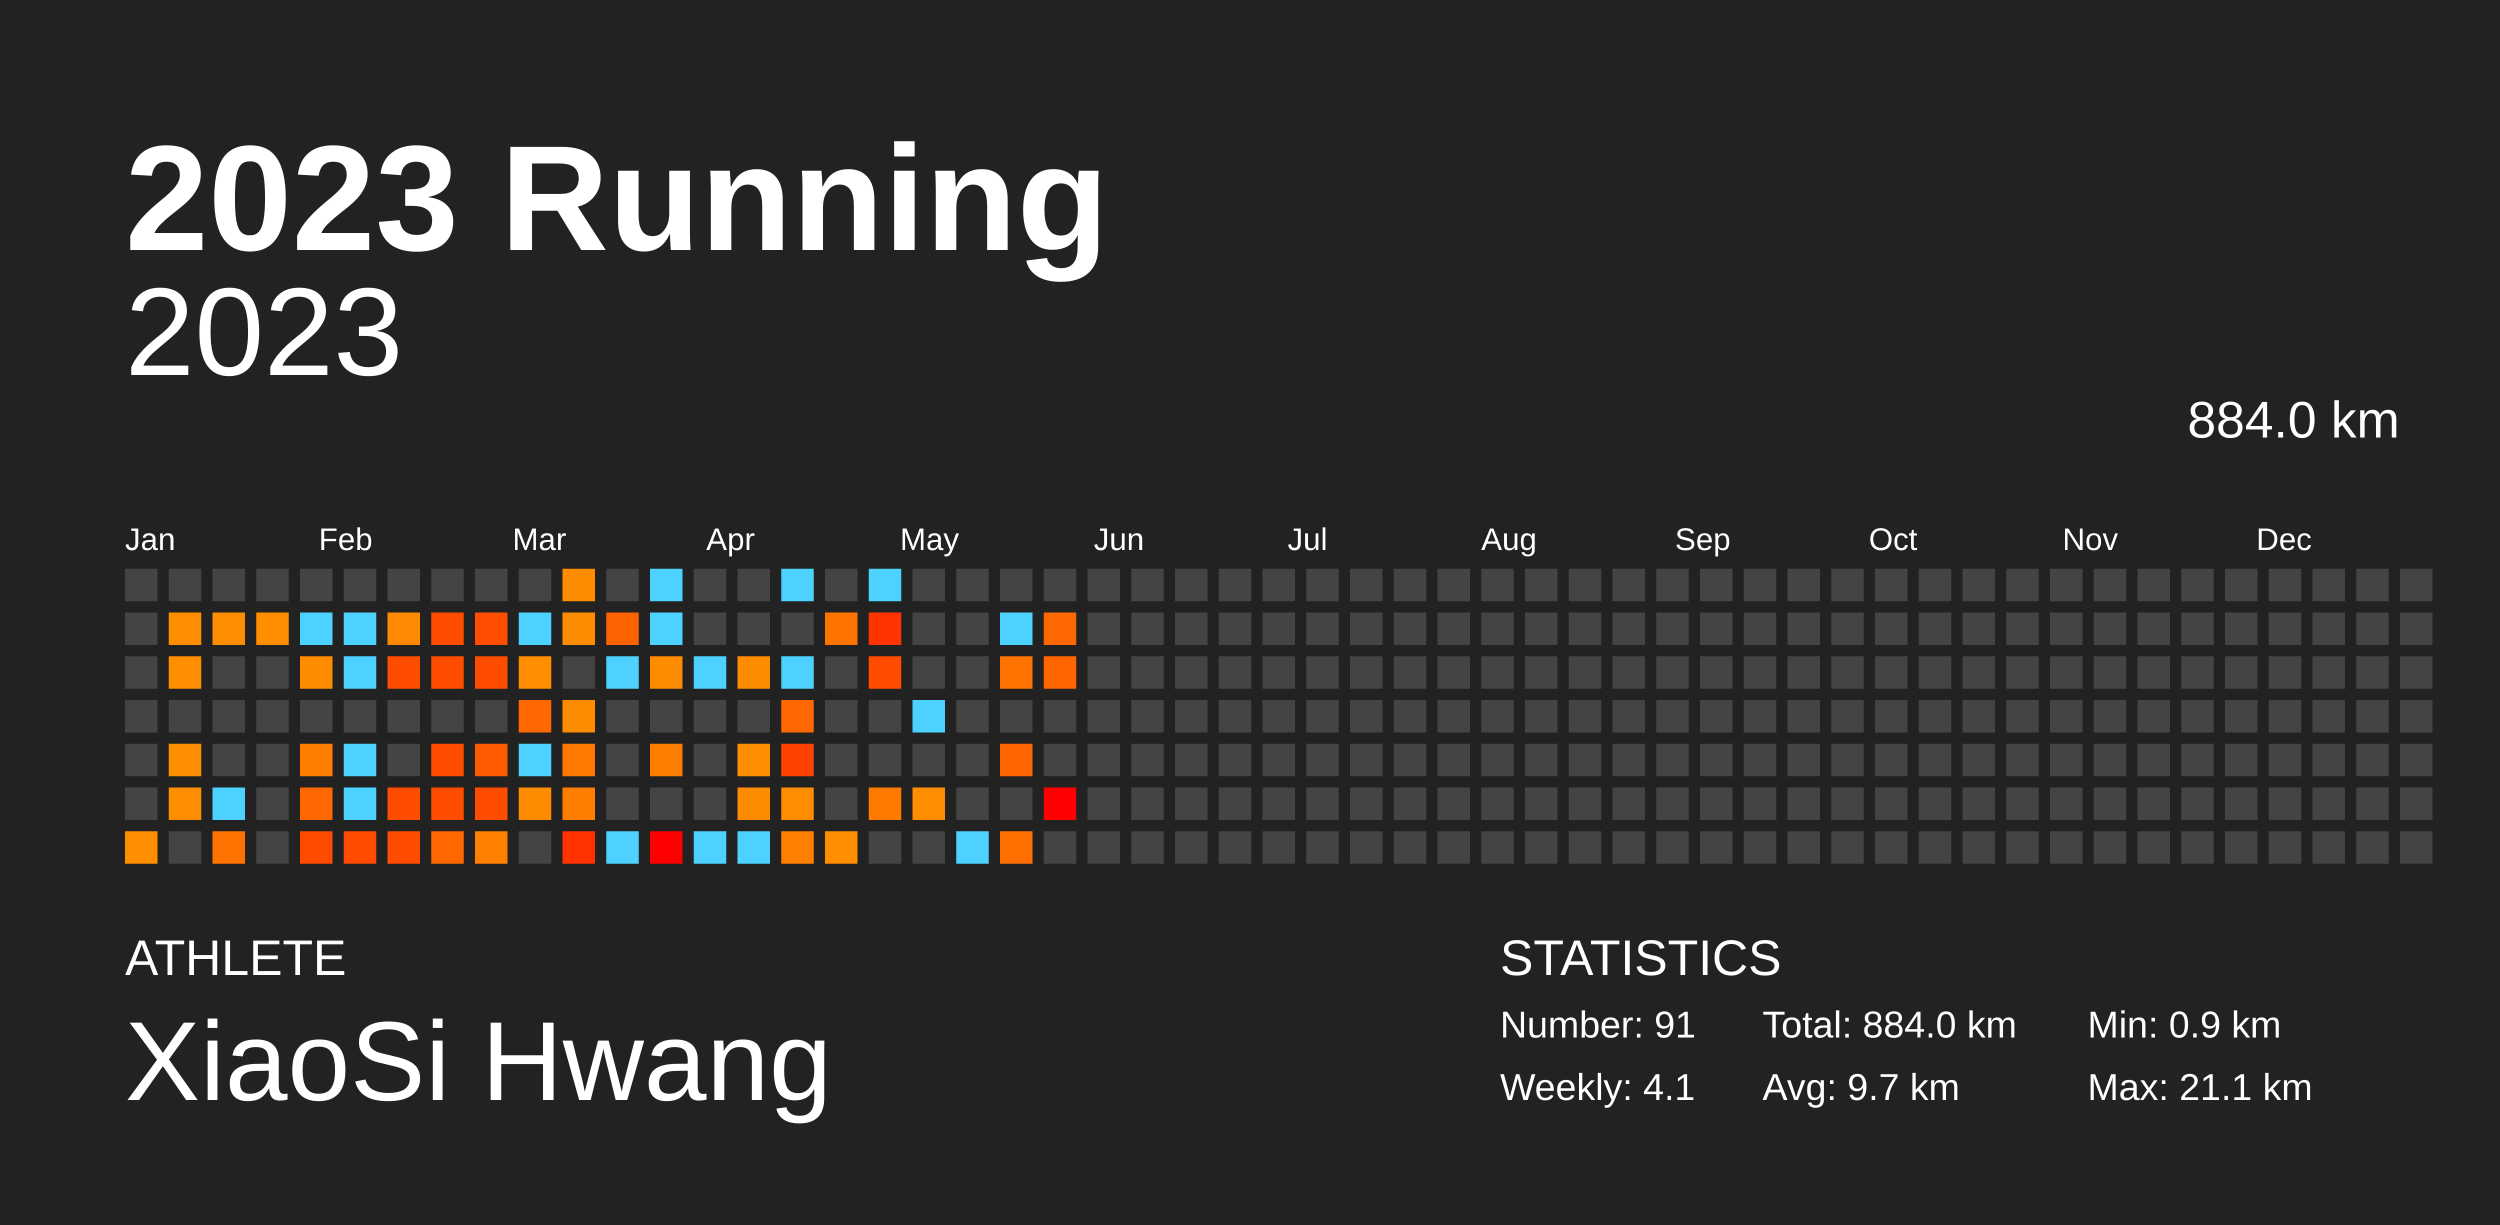
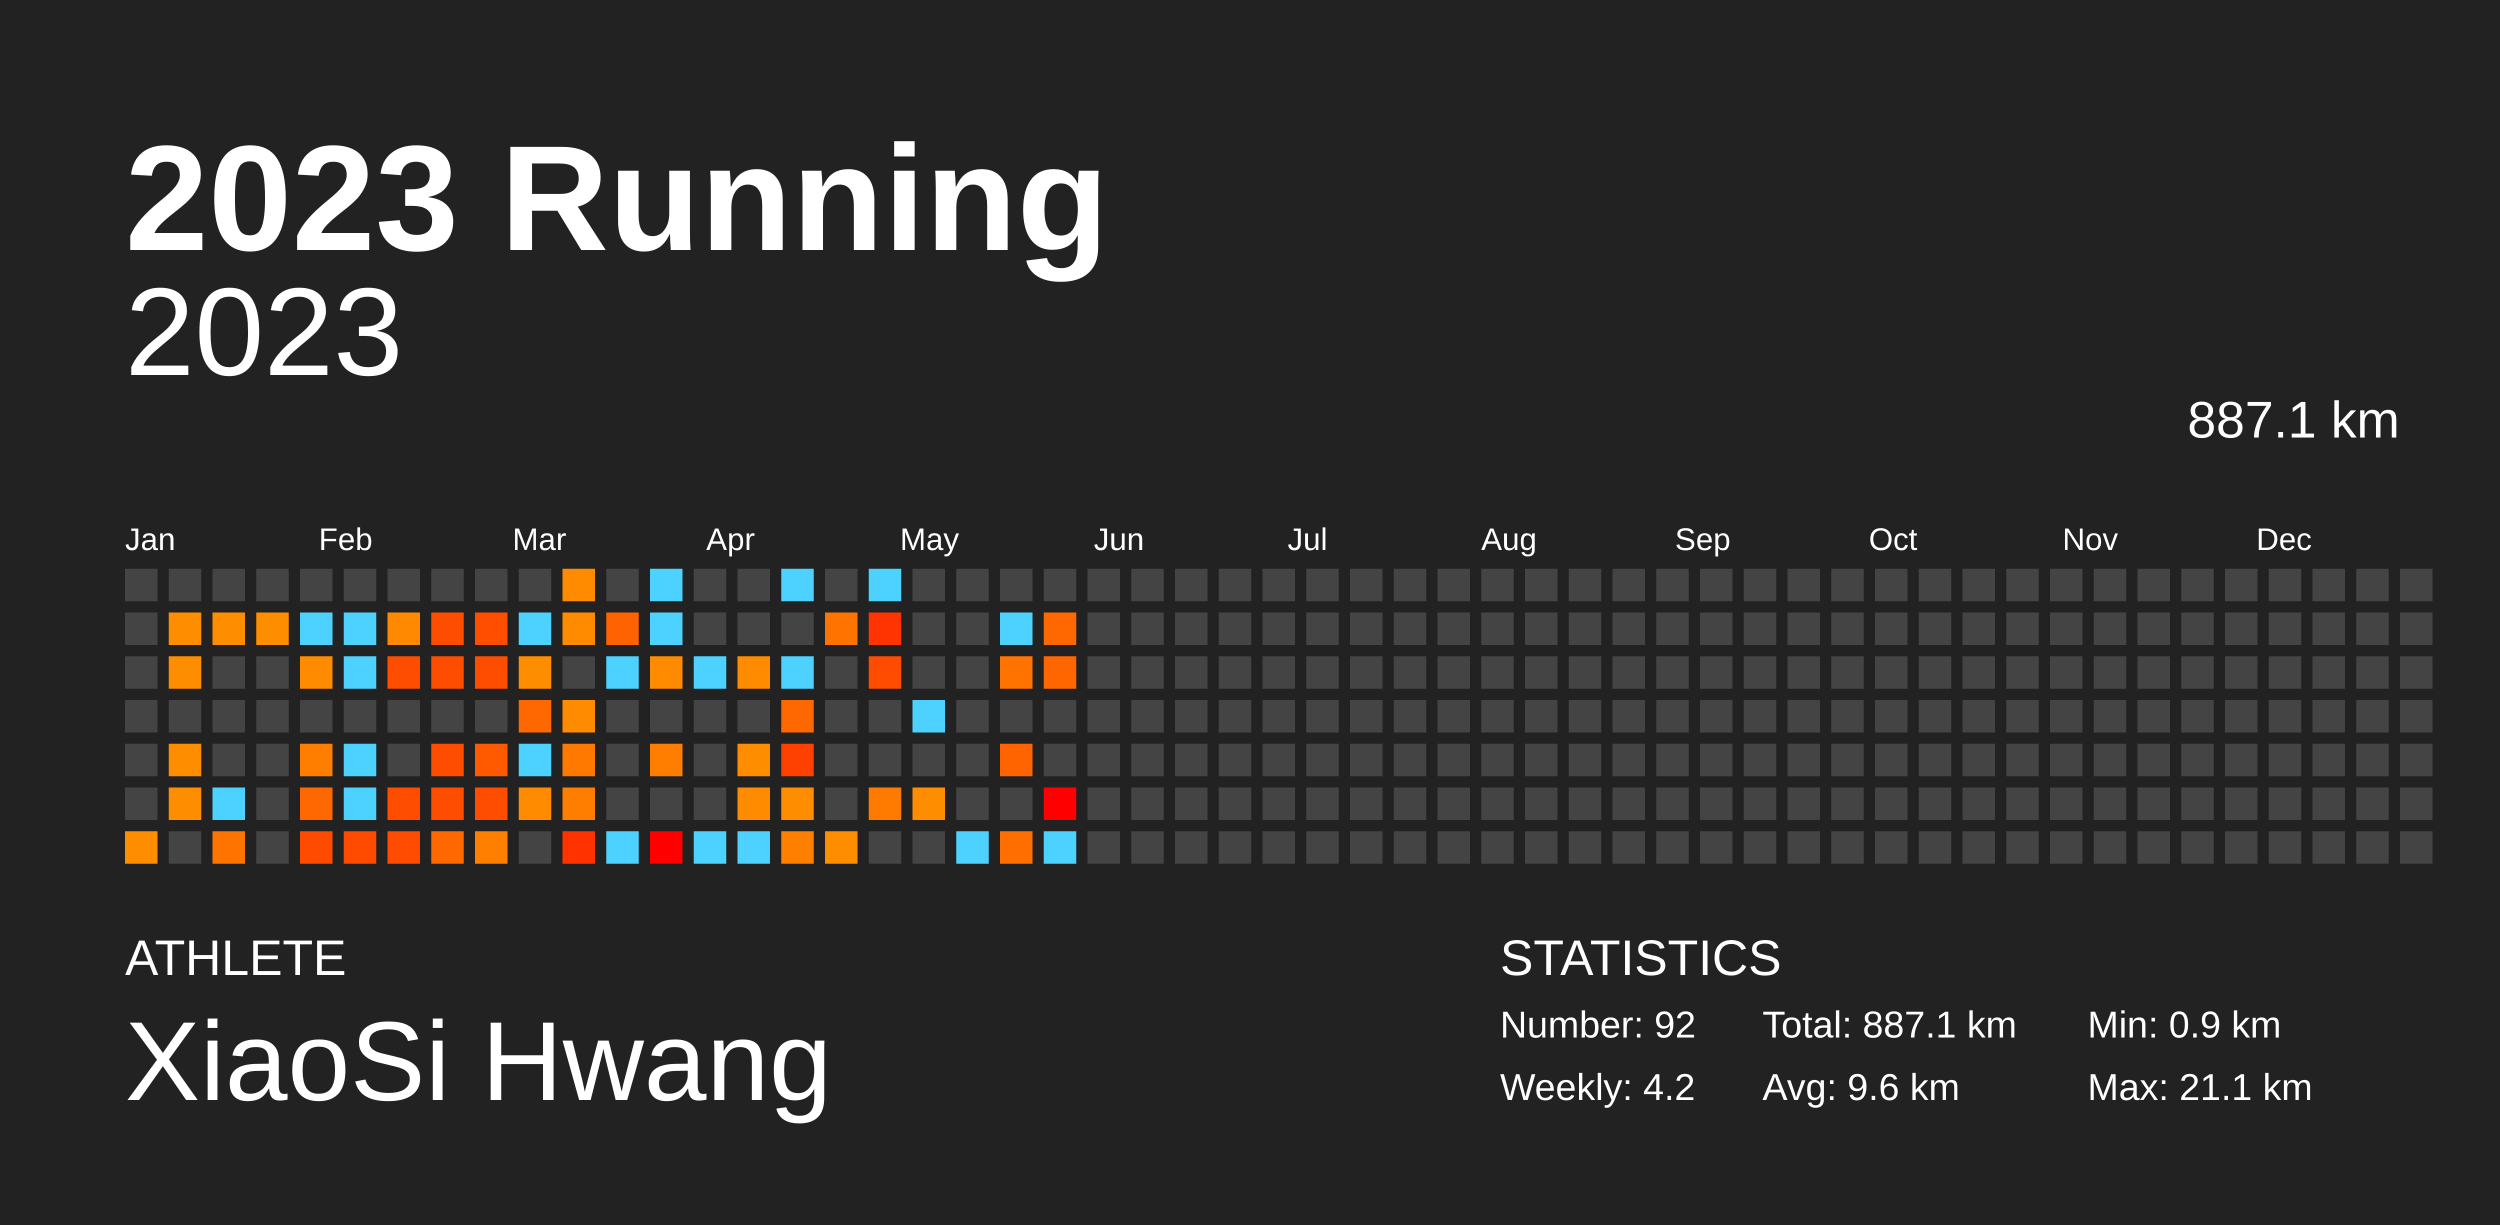
<svg xmlns="http://www.w3.org/2000/svg" baseProfile="full" height="98mm" version="1.1" viewBox="0,0,200,98" width="200mm">
  <defs />
  <rect fill="#222222" height="98" width="200" x="0" y="0" />
  <text fill="#FFFFFF" style="font-size:12px; font-family:Arial; font-weight:bold;" x="10" y="20">2023 Running</text>
  <text fill="#FFFFFF" style="font-size:4px; font-family:Arial" x="10" y="78">ATHLETE</text>
  <text fill="#FFFFFF" style="font-size:9px; font-family:Arial" x="10" y="88">XiaoSi Hwang</text>
  <text fill="#FFFFFF" style="font-size:4px; font-family:Arial" x="120" y="78">STATISTICS</text>
-   <text fill="#FFFFFF" style="font-size:3px; font-family:Arial" x="120" y="83">Number: 91</text>
-   <text fill="#FFFFFF" style="font-size:3px; font-family:Arial" x="120" y="88">Weekly: 4.1</text>
-   <text fill="#FFFFFF" style="font-size:3px; font-family:Arial" x="141" y="83">Total: 884.0 km</text>
-   <text fill="#FFFFFF" style="font-size:3px; font-family:Arial" x="141" y="88">Avg: 9.7 km</text>
+   <text fill="#FFFFFF" style="font-size:3px; font-family:Arial" x="120" y="83">Number: 92</text>
+   <text fill="#FFFFFF" style="font-size:3px; font-family:Arial" x="120" y="88">Weekly: 4.2</text>
+   <text fill="#FFFFFF" style="font-size:3px; font-family:Arial" x="141" y="83">Total: 887.1 km</text>
+   <text fill="#FFFFFF" style="font-size:3px; font-family:Arial" x="141" y="88">Avg: 9.6 km</text>
  <text fill="#FFFFFF" style="font-size:3px; font-family:Arial" x="167" y="83">Min: 0.9 km</text>
  <text fill="#FFFFFF" style="font-size:3px; font-family:Arial" x="167" y="88">Max: 21.1 km</text>
  <text alignment-baseline="hanging" fill="#FFFFFF" style="font-size:10.0px; font-family:Arial;" x="10" y="30">2023</text>
-   <text alignment-baseline="hanging" fill="#FFFFFF" style="font-size:4.125px; font-family:Arial;" x="175" y="35">884.0 km</text>
+   <text alignment-baseline="hanging" fill="#FFFFFF" style="font-size:4.125px; font-family:Arial;" x="175" y="35">887.1 km</text>
  <text fill="#FFFFFF" style="font-size:2.5px; font-family:Arial" x="10.0" y="44">Jan</text>
  <text fill="#FFFFFF" style="font-size:2.5px; font-family:Arial" x="25.5" y="44">Feb</text>
  <text fill="#FFFFFF" style="font-size:2.5px; font-family:Arial" x="41.0" y="44">Mar</text>
  <text fill="#FFFFFF" style="font-size:2.5px; font-family:Arial" x="56.5" y="44">Apr</text>
  <text fill="#FFFFFF" style="font-size:2.5px; font-family:Arial" x="72.0" y="44">May</text>
  <text fill="#FFFFFF" style="font-size:2.5px; font-family:Arial" x="87.5" y="44">Jun</text>
  <text fill="#FFFFFF" style="font-size:2.5px; font-family:Arial" x="103.0" y="44">Jul</text>
  <text fill="#FFFFFF" style="font-size:2.5px; font-family:Arial" x="118.5" y="44">Aug</text>
  <text fill="#FFFFFF" style="font-size:2.5px; font-family:Arial" x="134.0" y="44">Sep</text>
  <text fill="#FFFFFF" style="font-size:2.5px; font-family:Arial" x="149.5" y="44">Oct</text>
  <text fill="#FFFFFF" style="font-size:2.5px; font-family:Arial" x="165.0" y="44">Nov</text>
  <text fill="#FFFFFF" style="font-size:2.5px; font-family:Arial" x="180.5" y="44">Dec</text>
  <rect fill="#444444" height="2.6" width="2.6" x="10.0" y="45.5" />
  <rect fill="#444444" height="2.6" width="2.6" x="10.0" y="49.0" />
  <rect fill="#444444" height="2.6" width="2.6" x="10.0" y="52.5" />
  <rect fill="#444444" height="2.6" width="2.6" x="10.0" y="56.0" />
  <rect fill="#444444" height="2.6" width="2.6" x="10.0" y="59.5" />
  <rect fill="#444444" height="2.6" width="2.6" x="10.0" y="63.0" />
  <rect fill="#ff8d00" height="2.6" width="2.6" x="10.0" y="66.5" />
  <rect fill="#444444" height="2.6" width="2.6" x="13.5" y="45.5" />
  <rect fill="#ff8d00" height="2.6" width="2.6" x="13.5" y="49.0" />
  <rect fill="#ff8d00" height="2.6" width="2.6" x="13.5" y="52.5" />
  <rect fill="#444444" height="2.6" width="2.6" x="13.5" y="56.0" />
  <rect fill="#ff8d00" height="2.6" width="2.6" x="13.5" y="59.5" />
  <rect fill="#ff8d00" height="2.6" width="2.6" x="13.5" y="63.0" />
  <rect fill="#444444" height="2.6" width="2.6" x="13.5" y="66.5" />
  <rect fill="#444444" height="2.6" width="2.6" x="17.0" y="45.5" />
  <rect fill="#ff8d00" height="2.6" width="2.6" x="17.0" y="49.0" />
  <rect fill="#444444" height="2.6" width="2.6" x="17.0" y="52.5" />
  <rect fill="#444444" height="2.6" width="2.6" x="17.0" y="56.0" />
  <rect fill="#444444" height="2.6" width="2.6" x="17.0" y="59.5" />
  <rect fill="#4dd2ff" height="2.6" width="2.6" x="17.0" y="63.0" />
  <rect fill="#ff7300" height="2.6" width="2.6" x="17.0" y="66.5" />
  <rect fill="#444444" height="2.6" width="2.6" x="20.5" y="45.5" />
  <rect fill="#ff8d00" height="2.6" width="2.6" x="20.5" y="49.0" />
  <rect fill="#444444" height="2.6" width="2.6" x="20.5" y="52.5" />
  <rect fill="#444444" height="2.6" width="2.6" x="20.5" y="56.0" />
  <rect fill="#444444" height="2.6" width="2.6" x="20.5" y="59.5" />
  <rect fill="#444444" height="2.6" width="2.6" x="20.5" y="63.0" />
  <rect fill="#444444" height="2.6" width="2.6" x="20.5" y="66.5" />
  <rect fill="#444444" height="2.6" width="2.6" x="24.0" y="45.5" />
  <rect fill="#4dd2ff" height="2.6" width="2.6" x="24.0" y="49.0" />
  <rect fill="#ff8c00" height="2.6" width="2.6" x="24.0" y="52.5" />
  <rect fill="#444444" height="2.6" width="2.6" x="24.0" y="56.0" />
  <rect fill="#ff7e00" height="2.6" width="2.6" x="24.0" y="59.5" />
  <rect fill="#ff6700" height="2.6" width="2.6" x="24.0" y="63.0" />
  <rect fill="#ff4b00" height="2.6" width="2.6" x="24.0" y="66.5" />
  <rect fill="#444444" height="2.6" width="2.6" x="27.5" y="45.5" />
  <rect fill="#4dd2ff" height="2.6" width="2.6" x="27.5" y="49.0" />
  <rect fill="#4dd2ff" height="2.6" width="2.6" x="27.5" y="52.5" />
  <rect fill="#444444" height="2.6" width="2.6" x="27.5" y="56.0" />
  <rect fill="#4dd2ff" height="2.6" width="2.6" x="27.5" y="59.5" />
  <rect fill="#4dd2ff" height="2.6" width="2.6" x="27.5" y="63.0" />
  <rect fill="#ff4b00" height="2.6" width="2.6" x="27.5" y="66.5" />
  <rect fill="#444444" height="2.6" width="2.6" x="31.0" y="45.5" />
  <rect fill="#ff8900" height="2.6" width="2.6" x="31.0" y="49.0" />
  <rect fill="#ff4d00" height="2.6" width="2.6" x="31.0" y="52.5" />
  <rect fill="#444444" height="2.6" width="2.6" x="31.0" y="56.0" />
  <rect fill="#444444" height="2.6" width="2.6" x="31.0" y="59.5" />
  <rect fill="#ff4d00" height="2.6" width="2.6" x="31.0" y="63.0" />
  <rect fill="#ff4c00" height="2.6" width="2.6" x="31.0" y="66.5" />
  <rect fill="#444444" height="2.6" width="2.6" x="34.5" y="45.5" />
  <rect fill="#ff4d00" height="2.6" width="2.6" x="34.5" y="49.0" />
  <rect fill="#ff4d00" height="2.6" width="2.6" x="34.5" y="52.5" />
  <rect fill="#444444" height="2.6" width="2.6" x="34.5" y="56.0" />
  <rect fill="#ff4d00" height="2.6" width="2.6" x="34.5" y="59.5" />
  <rect fill="#ff4d00" height="2.6" width="2.6" x="34.5" y="63.0" />
  <rect fill="#ff6700" height="2.6" width="2.6" x="34.5" y="66.5" />
  <rect fill="#444444" height="2.6" width="2.6" x="38.0" y="45.5" />
  <rect fill="#ff4e00" height="2.6" width="2.6" x="38.0" y="49.0" />
  <rect fill="#ff4d00" height="2.6" width="2.6" x="38.0" y="52.5" />
  <rect fill="#444444" height="2.6" width="2.6" x="38.0" y="56.0" />
  <rect fill="#ff5a00" height="2.6" width="2.6" x="38.0" y="59.5" />
  <rect fill="#ff4d00" height="2.6" width="2.6" x="38.0" y="63.0" />
  <rect fill="#ff8000" height="2.6" width="2.6" x="38.0" y="66.5" />
  <rect fill="#444444" height="2.6" width="2.6" x="41.5" y="45.5" />
  <rect fill="#4dd2ff" height="2.6" width="2.6" x="41.5" y="49.0" />
  <rect fill="#ff8d00" height="2.6" width="2.6" x="41.5" y="52.5" />
  <rect fill="#ff6700" height="2.6" width="2.6" x="41.5" y="56.0" />
  <rect fill="#4dd2ff" height="2.6" width="2.6" x="41.5" y="59.5" />
  <rect fill="#ff8c00" height="2.6" width="2.6" x="41.5" y="63.0" />
  <rect fill="#444444" height="2.6" width="2.6" x="41.5" y="66.5" />
  <rect fill="#ff8c00" height="2.6" width="2.6" x="45.0" y="45.5" />
  <rect fill="#ff8c00" height="2.6" width="2.6" x="45.0" y="49.0" />
  <rect fill="#444444" height="2.6" width="2.6" x="45.0" y="52.5" />
  <rect fill="#ff8c00" height="2.6" width="2.6" x="45.0" y="56.0" />
  <rect fill="#ff7900" height="2.6" width="2.6" x="45.0" y="59.5" />
  <rect fill="#ff7e00" height="2.6" width="2.6" x="45.0" y="63.0" />
  <rect fill="#ff3200" height="2.6" width="2.6" x="45.0" y="66.5" />
  <rect fill="#444444" height="2.6" width="2.6" x="48.5" y="45.5" />
  <rect fill="#ff6200" height="2.6" width="2.6" x="48.5" y="49.0" />
  <rect fill="#4dd2ff" height="2.6" width="2.6" x="48.5" y="52.5" />
  <rect fill="#444444" height="2.6" width="2.6" x="48.5" y="56.0" />
  <rect fill="#444444" height="2.6" width="2.6" x="48.5" y="59.5" />
  <rect fill="#444444" height="2.6" width="2.6" x="48.5" y="63.0" />
  <rect fill="#4dd2ff" height="2.6" width="2.6" x="48.5" y="66.5" />
  <rect fill="#4dd2ff" height="2.6" width="2.6" x="52.0" y="45.5" />
  <rect fill="#4dd2ff" height="2.6" width="2.6" x="52.0" y="49.0" />
  <rect fill="#ff8c00" height="2.6" width="2.6" x="52.0" y="52.5" />
  <rect fill="#444444" height="2.6" width="2.6" x="52.0" y="56.0" />
  <rect fill="#ff7e00" height="2.6" width="2.6" x="52.0" y="59.5" />
  <rect fill="#444444" height="2.6" width="2.6" x="52.0" y="63.0" />
  <rect fill="red" height="2.6" width="2.6" x="52.0" y="66.5" />
  <rect fill="#444444" height="2.6" width="2.6" x="55.5" y="45.5" />
  <rect fill="#444444" height="2.6" width="2.6" x="55.5" y="49.0" />
  <rect fill="#4dd2ff" height="2.6" width="2.6" x="55.5" y="52.5" />
  <rect fill="#444444" height="2.6" width="2.6" x="55.5" y="56.0" />
  <rect fill="#444444" height="2.6" width="2.6" x="55.5" y="59.5" />
  <rect fill="#444444" height="2.6" width="2.6" x="55.5" y="63.0" />
  <rect fill="#4dd2ff" height="2.6" width="2.6" x="55.5" y="66.5" />
  <rect fill="#444444" height="2.6" width="2.6" x="59.0" y="45.5" />
  <rect fill="#444444" height="2.6" width="2.6" x="59.0" y="49.0" />
  <rect fill="#ff8c00" height="2.6" width="2.6" x="59.0" y="52.5" />
  <rect fill="#444444" height="2.6" width="2.6" x="59.0" y="56.0" />
  <rect fill="#ff8d00" height="2.6" width="2.6" x="59.0" y="59.5" />
  <rect fill="#ff8c00" height="2.6" width="2.6" x="59.0" y="63.0" />
  <rect fill="#4dd2ff" height="2.6" width="2.6" x="59.0" y="66.5" />
  <rect fill="#4dd2ff" height="2.6" width="2.6" x="62.5" y="45.5" />
  <rect fill="#444444" height="2.6" width="2.6" x="62.5" y="49.0" />
  <rect fill="#4dd2ff" height="2.6" width="2.6" x="62.5" y="52.5" />
  <rect fill="#ff6700" height="2.6" width="2.6" x="62.5" y="56.0" />
  <rect fill="#ff4100" height="2.6" width="2.6" x="62.5" y="59.5" />
  <rect fill="#ff8d00" height="2.6" width="2.6" x="62.5" y="63.0" />
  <rect fill="#ff8000" height="2.6" width="2.6" x="62.5" y="66.5" />
  <rect fill="#444444" height="2.6" width="2.6" x="66.0" y="45.5" />
  <rect fill="#ff7400" height="2.6" width="2.6" x="66.0" y="49.0" />
  <rect fill="#444444" height="2.6" width="2.6" x="66.0" y="52.5" />
  <rect fill="#444444" height="2.6" width="2.6" x="66.0" y="56.0" />
  <rect fill="#444444" height="2.6" width="2.6" x="66.0" y="59.5" />
  <rect fill="#444444" height="2.6" width="2.6" x="66.0" y="63.0" />
  <rect fill="#ff8d00" height="2.6" width="2.6" x="66.0" y="66.5" />
  <rect fill="#4dd2ff" height="2.6" width="2.6" x="69.5" y="45.5" />
  <rect fill="#ff3400" height="2.6" width="2.6" x="69.5" y="49.0" />
  <rect fill="#ff4c00" height="2.6" width="2.6" x="69.5" y="52.5" />
  <rect fill="#444444" height="2.6" width="2.6" x="69.5" y="56.0" />
  <rect fill="#444444" height="2.6" width="2.6" x="69.5" y="59.5" />
  <rect fill="#ff7b00" height="2.6" width="2.6" x="69.5" y="63.0" />
  <rect fill="#444444" height="2.6" width="2.6" x="69.5" y="66.5" />
  <rect fill="#444444" height="2.6" width="2.6" x="73.0" y="45.5" />
  <rect fill="#444444" height="2.6" width="2.6" x="73.0" y="49.0" />
  <rect fill="#444444" height="2.6" width="2.6" x="73.0" y="52.5" />
  <rect fill="#4dd2ff" height="2.6" width="2.6" x="73.0" y="56.0" />
  <rect fill="#444444" height="2.6" width="2.6" x="73.0" y="59.5" />
  <rect fill="#ff8d00" height="2.6" width="2.6" x="73.0" y="63.0" />
  <rect fill="#444444" height="2.6" width="2.6" x="73.0" y="66.5" />
  <rect fill="#444444" height="2.6" width="2.6" x="76.5" y="45.5" />
  <rect fill="#444444" height="2.6" width="2.6" x="76.5" y="49.0" />
  <rect fill="#444444" height="2.6" width="2.6" x="76.5" y="52.5" />
  <rect fill="#444444" height="2.6" width="2.6" x="76.5" y="56.0" />
  <rect fill="#444444" height="2.6" width="2.6" x="76.5" y="59.5" />
  <rect fill="#444444" height="2.6" width="2.6" x="76.5" y="63.0" />
  <rect fill="#4dd2ff" height="2.6" width="2.6" x="76.5" y="66.5" />
  <rect fill="#444444" height="2.6" width="2.6" x="80.0" y="45.5" />
  <rect fill="#4dd2ff" height="2.6" width="2.6" x="80.0" y="49.0" />
  <rect fill="#ff7400" height="2.6" width="2.6" x="80.0" y="52.5" />
  <rect fill="#444444" height="2.6" width="2.6" x="80.0" y="56.0" />
  <rect fill="#ff6400" height="2.6" width="2.6" x="80.0" y="59.5" />
  <rect fill="#444444" height="2.6" width="2.6" x="80.0" y="63.0" />
  <rect fill="#ff6f00" height="2.6" width="2.6" x="80.0" y="66.5" />
  <rect fill="#444444" height="2.6" width="2.6" x="83.5" y="45.5" />
  <rect fill="#ff6700" height="2.6" width="2.6" x="83.5" y="49.0" />
  <rect fill="#ff6600" height="2.6" width="2.6" x="83.5" y="52.5" />
  <rect fill="#444444" height="2.6" width="2.6" x="83.5" y="56.0" />
  <rect fill="#444444" height="2.6" width="2.6" x="83.5" y="59.5" />
  <rect fill="red" height="2.6" width="2.6" x="83.5" y="63.0" />
-   <rect fill="#444444" height="2.6" width="2.6" x="83.5" y="66.5" />
+   <rect fill="#4dd2ff" height="2.6" width="2.6" x="83.5" y="66.5" />
  <rect fill="#444444" height="2.6" width="2.6" x="87.0" y="45.5" />
  <rect fill="#444444" height="2.6" width="2.6" x="87.0" y="49.0" />
  <rect fill="#444444" height="2.6" width="2.6" x="87.0" y="52.5" />
  <rect fill="#444444" height="2.6" width="2.6" x="87.0" y="56.0" />
  <rect fill="#444444" height="2.6" width="2.6" x="87.0" y="59.5" />
  <rect fill="#444444" height="2.6" width="2.6" x="87.0" y="63.0" />
  <rect fill="#444444" height="2.6" width="2.6" x="87.0" y="66.5" />
  <rect fill="#444444" height="2.6" width="2.6" x="90.5" y="45.5" />
  <rect fill="#444444" height="2.6" width="2.6" x="90.5" y="49.0" />
  <rect fill="#444444" height="2.6" width="2.6" x="90.5" y="52.5" />
  <rect fill="#444444" height="2.6" width="2.6" x="90.5" y="56.0" />
  <rect fill="#444444" height="2.6" width="2.6" x="90.5" y="59.5" />
  <rect fill="#444444" height="2.6" width="2.6" x="90.5" y="63.0" />
  <rect fill="#444444" height="2.6" width="2.6" x="90.5" y="66.5" />
  <rect fill="#444444" height="2.6" width="2.6" x="94.0" y="45.5" />
  <rect fill="#444444" height="2.6" width="2.6" x="94.0" y="49.0" />
  <rect fill="#444444" height="2.6" width="2.6" x="94.0" y="52.5" />
  <rect fill="#444444" height="2.6" width="2.6" x="94.0" y="56.0" />
  <rect fill="#444444" height="2.6" width="2.6" x="94.0" y="59.5" />
  <rect fill="#444444" height="2.6" width="2.6" x="94.0" y="63.0" />
  <rect fill="#444444" height="2.6" width="2.6" x="94.0" y="66.5" />
  <rect fill="#444444" height="2.6" width="2.6" x="97.5" y="45.5" />
  <rect fill="#444444" height="2.6" width="2.6" x="97.5" y="49.0" />
  <rect fill="#444444" height="2.6" width="2.6" x="97.5" y="52.5" />
  <rect fill="#444444" height="2.6" width="2.6" x="97.5" y="56.0" />
  <rect fill="#444444" height="2.6" width="2.6" x="97.5" y="59.5" />
  <rect fill="#444444" height="2.6" width="2.6" x="97.5" y="63.0" />
  <rect fill="#444444" height="2.6" width="2.6" x="97.5" y="66.5" />
  <rect fill="#444444" height="2.6" width="2.6" x="101.0" y="45.5" />
  <rect fill="#444444" height="2.6" width="2.6" x="101.0" y="49.0" />
  <rect fill="#444444" height="2.6" width="2.6" x="101.0" y="52.5" />
  <rect fill="#444444" height="2.6" width="2.6" x="101.0" y="56.0" />
  <rect fill="#444444" height="2.6" width="2.6" x="101.0" y="59.5" />
  <rect fill="#444444" height="2.6" width="2.6" x="101.0" y="63.0" />
  <rect fill="#444444" height="2.6" width="2.6" x="101.0" y="66.5" />
  <rect fill="#444444" height="2.6" width="2.6" x="104.5" y="45.5" />
  <rect fill="#444444" height="2.6" width="2.6" x="104.5" y="49.0" />
  <rect fill="#444444" height="2.6" width="2.6" x="104.5" y="52.5" />
  <rect fill="#444444" height="2.6" width="2.6" x="104.5" y="56.0" />
  <rect fill="#444444" height="2.6" width="2.6" x="104.5" y="59.5" />
  <rect fill="#444444" height="2.6" width="2.6" x="104.5" y="63.0" />
  <rect fill="#444444" height="2.6" width="2.6" x="104.5" y="66.5" />
  <rect fill="#444444" height="2.6" width="2.6" x="108.0" y="45.5" />
  <rect fill="#444444" height="2.6" width="2.6" x="108.0" y="49.0" />
  <rect fill="#444444" height="2.6" width="2.6" x="108.0" y="52.5" />
  <rect fill="#444444" height="2.6" width="2.6" x="108.0" y="56.0" />
  <rect fill="#444444" height="2.6" width="2.6" x="108.0" y="59.5" />
  <rect fill="#444444" height="2.6" width="2.6" x="108.0" y="63.0" />
  <rect fill="#444444" height="2.6" width="2.6" x="108.0" y="66.5" />
  <rect fill="#444444" height="2.6" width="2.6" x="111.5" y="45.5" />
  <rect fill="#444444" height="2.6" width="2.6" x="111.5" y="49.0" />
  <rect fill="#444444" height="2.6" width="2.6" x="111.5" y="52.5" />
  <rect fill="#444444" height="2.6" width="2.6" x="111.5" y="56.0" />
  <rect fill="#444444" height="2.6" width="2.6" x="111.5" y="59.5" />
  <rect fill="#444444" height="2.6" width="2.6" x="111.5" y="63.0" />
  <rect fill="#444444" height="2.6" width="2.6" x="111.5" y="66.5" />
  <rect fill="#444444" height="2.6" width="2.6" x="115.0" y="45.5" />
  <rect fill="#444444" height="2.6" width="2.6" x="115.0" y="49.0" />
  <rect fill="#444444" height="2.6" width="2.6" x="115.0" y="52.5" />
  <rect fill="#444444" height="2.6" width="2.6" x="115.0" y="56.0" />
  <rect fill="#444444" height="2.6" width="2.6" x="115.0" y="59.5" />
  <rect fill="#444444" height="2.6" width="2.6" x="115.0" y="63.0" />
  <rect fill="#444444" height="2.6" width="2.6" x="115.0" y="66.5" />
  <rect fill="#444444" height="2.6" width="2.6" x="118.5" y="45.5" />
  <rect fill="#444444" height="2.6" width="2.6" x="118.5" y="49.0" />
  <rect fill="#444444" height="2.6" width="2.6" x="118.5" y="52.5" />
  <rect fill="#444444" height="2.6" width="2.6" x="118.5" y="56.0" />
  <rect fill="#444444" height="2.6" width="2.6" x="118.5" y="59.5" />
  <rect fill="#444444" height="2.6" width="2.6" x="118.5" y="63.0" />
  <rect fill="#444444" height="2.6" width="2.6" x="118.5" y="66.5" />
  <rect fill="#444444" height="2.6" width="2.6" x="122.0" y="45.5" />
  <rect fill="#444444" height="2.6" width="2.6" x="122.0" y="49.0" />
  <rect fill="#444444" height="2.6" width="2.6" x="122.0" y="52.5" />
  <rect fill="#444444" height="2.6" width="2.6" x="122.0" y="56.0" />
  <rect fill="#444444" height="2.6" width="2.6" x="122.0" y="59.5" />
  <rect fill="#444444" height="2.6" width="2.6" x="122.0" y="63.0" />
  <rect fill="#444444" height="2.6" width="2.6" x="122.0" y="66.5" />
  <rect fill="#444444" height="2.6" width="2.6" x="125.5" y="45.5" />
  <rect fill="#444444" height="2.6" width="2.6" x="125.5" y="49.0" />
  <rect fill="#444444" height="2.6" width="2.6" x="125.5" y="52.5" />
  <rect fill="#444444" height="2.6" width="2.6" x="125.5" y="56.0" />
  <rect fill="#444444" height="2.6" width="2.6" x="125.5" y="59.5" />
  <rect fill="#444444" height="2.6" width="2.6" x="125.5" y="63.0" />
  <rect fill="#444444" height="2.6" width="2.6" x="125.5" y="66.5" />
  <rect fill="#444444" height="2.6" width="2.6" x="129.0" y="45.5" />
  <rect fill="#444444" height="2.6" width="2.6" x="129.0" y="49.0" />
  <rect fill="#444444" height="2.6" width="2.6" x="129.0" y="52.5" />
  <rect fill="#444444" height="2.6" width="2.6" x="129.0" y="56.0" />
  <rect fill="#444444" height="2.6" width="2.6" x="129.0" y="59.5" />
  <rect fill="#444444" height="2.6" width="2.6" x="129.0" y="63.0" />
  <rect fill="#444444" height="2.6" width="2.6" x="129.0" y="66.5" />
  <rect fill="#444444" height="2.6" width="2.6" x="132.5" y="45.5" />
  <rect fill="#444444" height="2.6" width="2.6" x="132.5" y="49.0" />
  <rect fill="#444444" height="2.6" width="2.6" x="132.5" y="52.5" />
  <rect fill="#444444" height="2.6" width="2.6" x="132.5" y="56.0" />
  <rect fill="#444444" height="2.6" width="2.6" x="132.5" y="59.5" />
  <rect fill="#444444" height="2.6" width="2.6" x="132.5" y="63.0" />
  <rect fill="#444444" height="2.6" width="2.6" x="132.5" y="66.5" />
  <rect fill="#444444" height="2.6" width="2.6" x="136.0" y="45.5" />
  <rect fill="#444444" height="2.6" width="2.6" x="136.0" y="49.0" />
  <rect fill="#444444" height="2.6" width="2.6" x="136.0" y="52.5" />
  <rect fill="#444444" height="2.6" width="2.6" x="136.0" y="56.0" />
  <rect fill="#444444" height="2.6" width="2.6" x="136.0" y="59.5" />
  <rect fill="#444444" height="2.6" width="2.6" x="136.0" y="63.0" />
  <rect fill="#444444" height="2.6" width="2.6" x="136.0" y="66.5" />
  <rect fill="#444444" height="2.6" width="2.6" x="139.5" y="45.5" />
  <rect fill="#444444" height="2.6" width="2.6" x="139.5" y="49.0" />
  <rect fill="#444444" height="2.6" width="2.6" x="139.5" y="52.5" />
  <rect fill="#444444" height="2.6" width="2.6" x="139.5" y="56.0" />
  <rect fill="#444444" height="2.6" width="2.6" x="139.5" y="59.5" />
  <rect fill="#444444" height="2.6" width="2.6" x="139.5" y="63.0" />
  <rect fill="#444444" height="2.6" width="2.6" x="139.5" y="66.5" />
  <rect fill="#444444" height="2.6" width="2.6" x="143.0" y="45.5" />
  <rect fill="#444444" height="2.6" width="2.6" x="143.0" y="49.0" />
  <rect fill="#444444" height="2.6" width="2.6" x="143.0" y="52.5" />
  <rect fill="#444444" height="2.6" width="2.6" x="143.0" y="56.0" />
  <rect fill="#444444" height="2.6" width="2.6" x="143.0" y="59.5" />
  <rect fill="#444444" height="2.6" width="2.6" x="143.0" y="63.0" />
  <rect fill="#444444" height="2.6" width="2.6" x="143.0" y="66.5" />
  <rect fill="#444444" height="2.6" width="2.6" x="146.5" y="45.5" />
  <rect fill="#444444" height="2.6" width="2.6" x="146.5" y="49.0" />
  <rect fill="#444444" height="2.6" width="2.6" x="146.5" y="52.5" />
  <rect fill="#444444" height="2.6" width="2.6" x="146.5" y="56.0" />
  <rect fill="#444444" height="2.6" width="2.6" x="146.5" y="59.5" />
  <rect fill="#444444" height="2.6" width="2.6" x="146.5" y="63.0" />
  <rect fill="#444444" height="2.6" width="2.6" x="146.5" y="66.5" />
  <rect fill="#444444" height="2.6" width="2.6" x="150.0" y="45.5" />
  <rect fill="#444444" height="2.6" width="2.6" x="150.0" y="49.0" />
  <rect fill="#444444" height="2.6" width="2.6" x="150.0" y="52.5" />
  <rect fill="#444444" height="2.6" width="2.6" x="150.0" y="56.0" />
  <rect fill="#444444" height="2.6" width="2.6" x="150.0" y="59.5" />
  <rect fill="#444444" height="2.6" width="2.6" x="150.0" y="63.0" />
  <rect fill="#444444" height="2.6" width="2.6" x="150.0" y="66.5" />
  <rect fill="#444444" height="2.6" width="2.6" x="153.5" y="45.5" />
  <rect fill="#444444" height="2.6" width="2.6" x="153.5" y="49.0" />
  <rect fill="#444444" height="2.6" width="2.6" x="153.5" y="52.5" />
  <rect fill="#444444" height="2.6" width="2.6" x="153.5" y="56.0" />
  <rect fill="#444444" height="2.6" width="2.6" x="153.5" y="59.5" />
  <rect fill="#444444" height="2.6" width="2.6" x="153.5" y="63.0" />
  <rect fill="#444444" height="2.6" width="2.6" x="153.5" y="66.5" />
  <rect fill="#444444" height="2.6" width="2.6" x="157.0" y="45.5" />
  <rect fill="#444444" height="2.6" width="2.6" x="157.0" y="49.0" />
  <rect fill="#444444" height="2.6" width="2.6" x="157.0" y="52.5" />
  <rect fill="#444444" height="2.6" width="2.6" x="157.0" y="56.0" />
  <rect fill="#444444" height="2.6" width="2.6" x="157.0" y="59.5" />
  <rect fill="#444444" height="2.6" width="2.6" x="157.0" y="63.0" />
  <rect fill="#444444" height="2.6" width="2.6" x="157.0" y="66.5" />
  <rect fill="#444444" height="2.6" width="2.6" x="160.5" y="45.5" />
  <rect fill="#444444" height="2.6" width="2.6" x="160.5" y="49.0" />
  <rect fill="#444444" height="2.6" width="2.6" x="160.5" y="52.5" />
  <rect fill="#444444" height="2.6" width="2.6" x="160.5" y="56.0" />
  <rect fill="#444444" height="2.6" width="2.6" x="160.5" y="59.5" />
  <rect fill="#444444" height="2.6" width="2.6" x="160.5" y="63.0" />
  <rect fill="#444444" height="2.6" width="2.6" x="160.5" y="66.5" />
  <rect fill="#444444" height="2.6" width="2.6" x="164.0" y="45.5" />
  <rect fill="#444444" height="2.6" width="2.6" x="164.0" y="49.0" />
  <rect fill="#444444" height="2.6" width="2.6" x="164.0" y="52.5" />
  <rect fill="#444444" height="2.6" width="2.6" x="164.0" y="56.0" />
  <rect fill="#444444" height="2.6" width="2.6" x="164.0" y="59.5" />
  <rect fill="#444444" height="2.6" width="2.6" x="164.0" y="63.0" />
  <rect fill="#444444" height="2.6" width="2.6" x="164.0" y="66.5" />
  <rect fill="#444444" height="2.6" width="2.6" x="167.5" y="45.5" />
  <rect fill="#444444" height="2.6" width="2.6" x="167.5" y="49.0" />
  <rect fill="#444444" height="2.6" width="2.6" x="167.5" y="52.5" />
  <rect fill="#444444" height="2.6" width="2.6" x="167.5" y="56.0" />
  <rect fill="#444444" height="2.6" width="2.6" x="167.5" y="59.5" />
  <rect fill="#444444" height="2.6" width="2.6" x="167.5" y="63.0" />
  <rect fill="#444444" height="2.6" width="2.6" x="167.5" y="66.5" />
  <rect fill="#444444" height="2.6" width="2.6" x="171.0" y="45.5" />
  <rect fill="#444444" height="2.6" width="2.6" x="171.0" y="49.0" />
  <rect fill="#444444" height="2.6" width="2.6" x="171.0" y="52.5" />
  <rect fill="#444444" height="2.6" width="2.6" x="171.0" y="56.0" />
  <rect fill="#444444" height="2.6" width="2.6" x="171.0" y="59.5" />
  <rect fill="#444444" height="2.6" width="2.6" x="171.0" y="63.0" />
  <rect fill="#444444" height="2.6" width="2.6" x="171.0" y="66.5" />
  <rect fill="#444444" height="2.6" width="2.6" x="174.5" y="45.5" />
  <rect fill="#444444" height="2.6" width="2.6" x="174.5" y="49.0" />
  <rect fill="#444444" height="2.6" width="2.6" x="174.5" y="52.5" />
  <rect fill="#444444" height="2.6" width="2.6" x="174.5" y="56.0" />
  <rect fill="#444444" height="2.6" width="2.6" x="174.5" y="59.5" />
  <rect fill="#444444" height="2.6" width="2.6" x="174.5" y="63.0" />
  <rect fill="#444444" height="2.6" width="2.6" x="174.5" y="66.5" />
  <rect fill="#444444" height="2.6" width="2.6" x="178.0" y="45.5" />
  <rect fill="#444444" height="2.6" width="2.6" x="178.0" y="49.0" />
  <rect fill="#444444" height="2.6" width="2.6" x="178.0" y="52.5" />
  <rect fill="#444444" height="2.6" width="2.6" x="178.0" y="56.0" />
  <rect fill="#444444" height="2.6" width="2.6" x="178.0" y="59.5" />
  <rect fill="#444444" height="2.6" width="2.6" x="178.0" y="63.0" />
  <rect fill="#444444" height="2.6" width="2.6" x="178.0" y="66.5" />
  <rect fill="#444444" height="2.6" width="2.6" x="181.5" y="45.5" />
  <rect fill="#444444" height="2.6" width="2.6" x="181.5" y="49.0" />
  <rect fill="#444444" height="2.6" width="2.6" x="181.5" y="52.5" />
  <rect fill="#444444" height="2.6" width="2.6" x="181.5" y="56.0" />
  <rect fill="#444444" height="2.6" width="2.6" x="181.5" y="59.5" />
  <rect fill="#444444" height="2.6" width="2.6" x="181.5" y="63.0" />
  <rect fill="#444444" height="2.6" width="2.6" x="181.5" y="66.5" />
  <rect fill="#444444" height="2.6" width="2.6" x="185.0" y="45.5" />
  <rect fill="#444444" height="2.6" width="2.6" x="185.0" y="49.0" />
  <rect fill="#444444" height="2.6" width="2.6" x="185.0" y="52.5" />
  <rect fill="#444444" height="2.6" width="2.6" x="185.0" y="56.0" />
  <rect fill="#444444" height="2.6" width="2.6" x="185.0" y="59.5" />
  <rect fill="#444444" height="2.6" width="2.6" x="185.0" y="63.0" />
  <rect fill="#444444" height="2.6" width="2.6" x="185.0" y="66.5" />
  <rect fill="#444444" height="2.6" width="2.6" x="188.5" y="45.5" />
  <rect fill="#444444" height="2.6" width="2.6" x="188.5" y="49.0" />
  <rect fill="#444444" height="2.6" width="2.6" x="188.5" y="52.5" />
  <rect fill="#444444" height="2.6" width="2.6" x="188.5" y="56.0" />
  <rect fill="#444444" height="2.6" width="2.6" x="188.5" y="59.5" />
  <rect fill="#444444" height="2.6" width="2.6" x="188.5" y="63.0" />
  <rect fill="#444444" height="2.6" width="2.6" x="188.5" y="66.5" />
  <rect fill="#444444" height="2.6" width="2.6" x="192.0" y="45.5" />
  <rect fill="#444444" height="2.6" width="2.6" x="192.0" y="49.0" />
  <rect fill="#444444" height="2.6" width="2.6" x="192.0" y="52.5" />
  <rect fill="#444444" height="2.6" width="2.6" x="192.0" y="56.0" />
  <rect fill="#444444" height="2.6" width="2.6" x="192.0" y="59.5" />
  <rect fill="#444444" height="2.6" width="2.6" x="192.0" y="63.0" />
  <rect fill="#444444" height="2.6" width="2.6" x="192.0" y="66.5" />
</svg>
